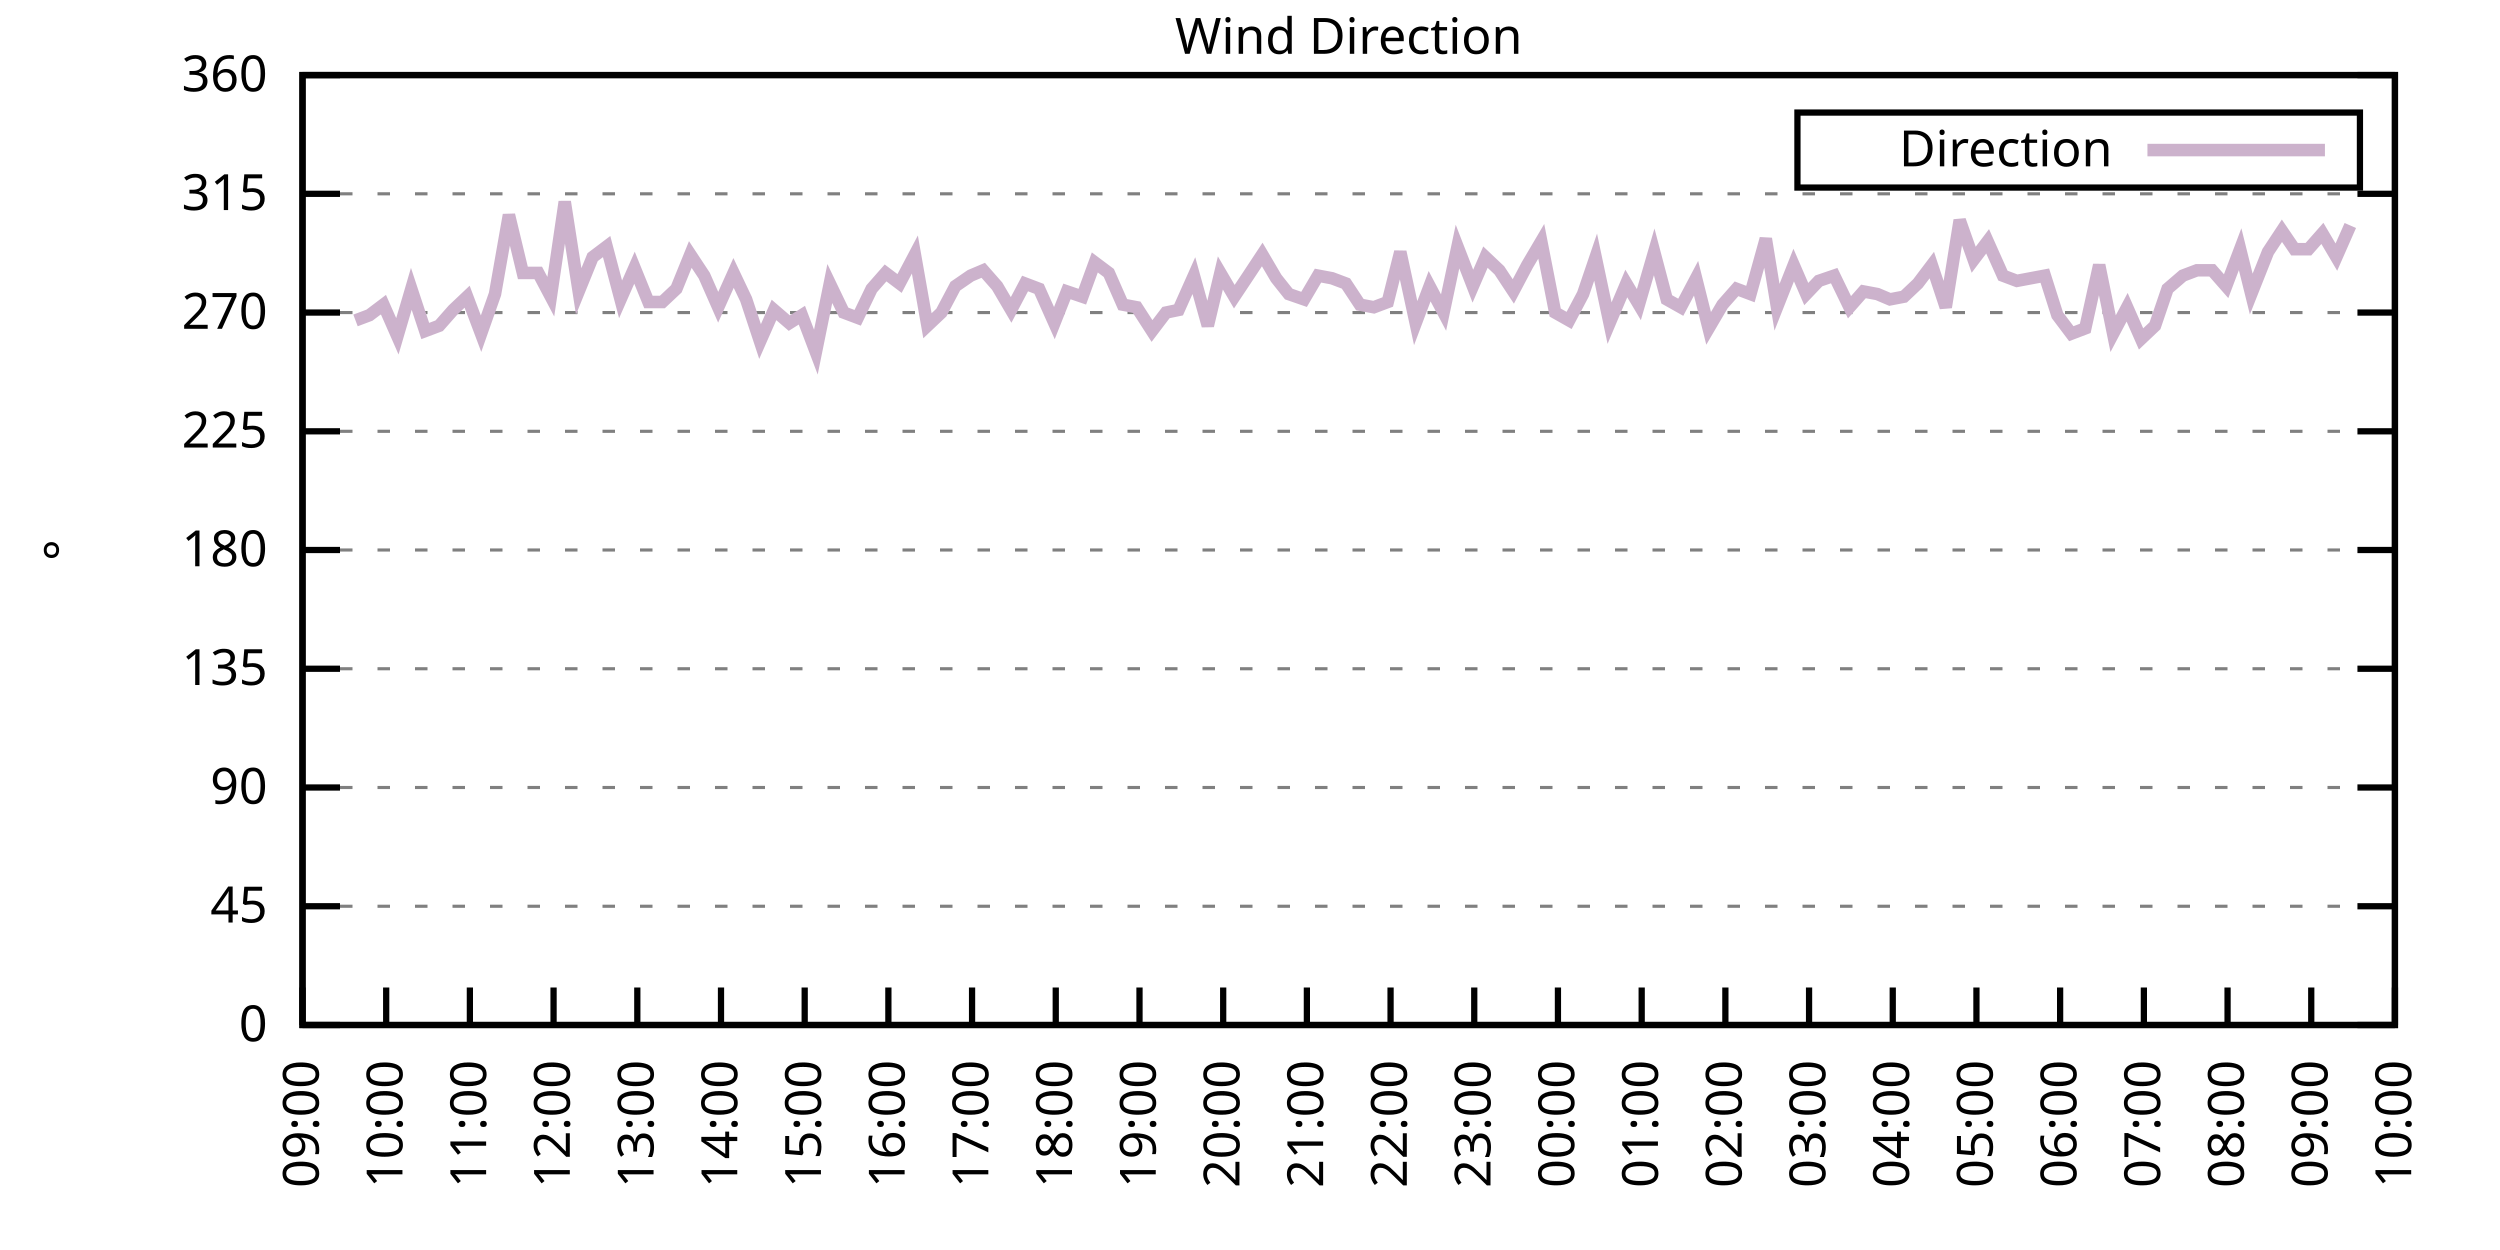
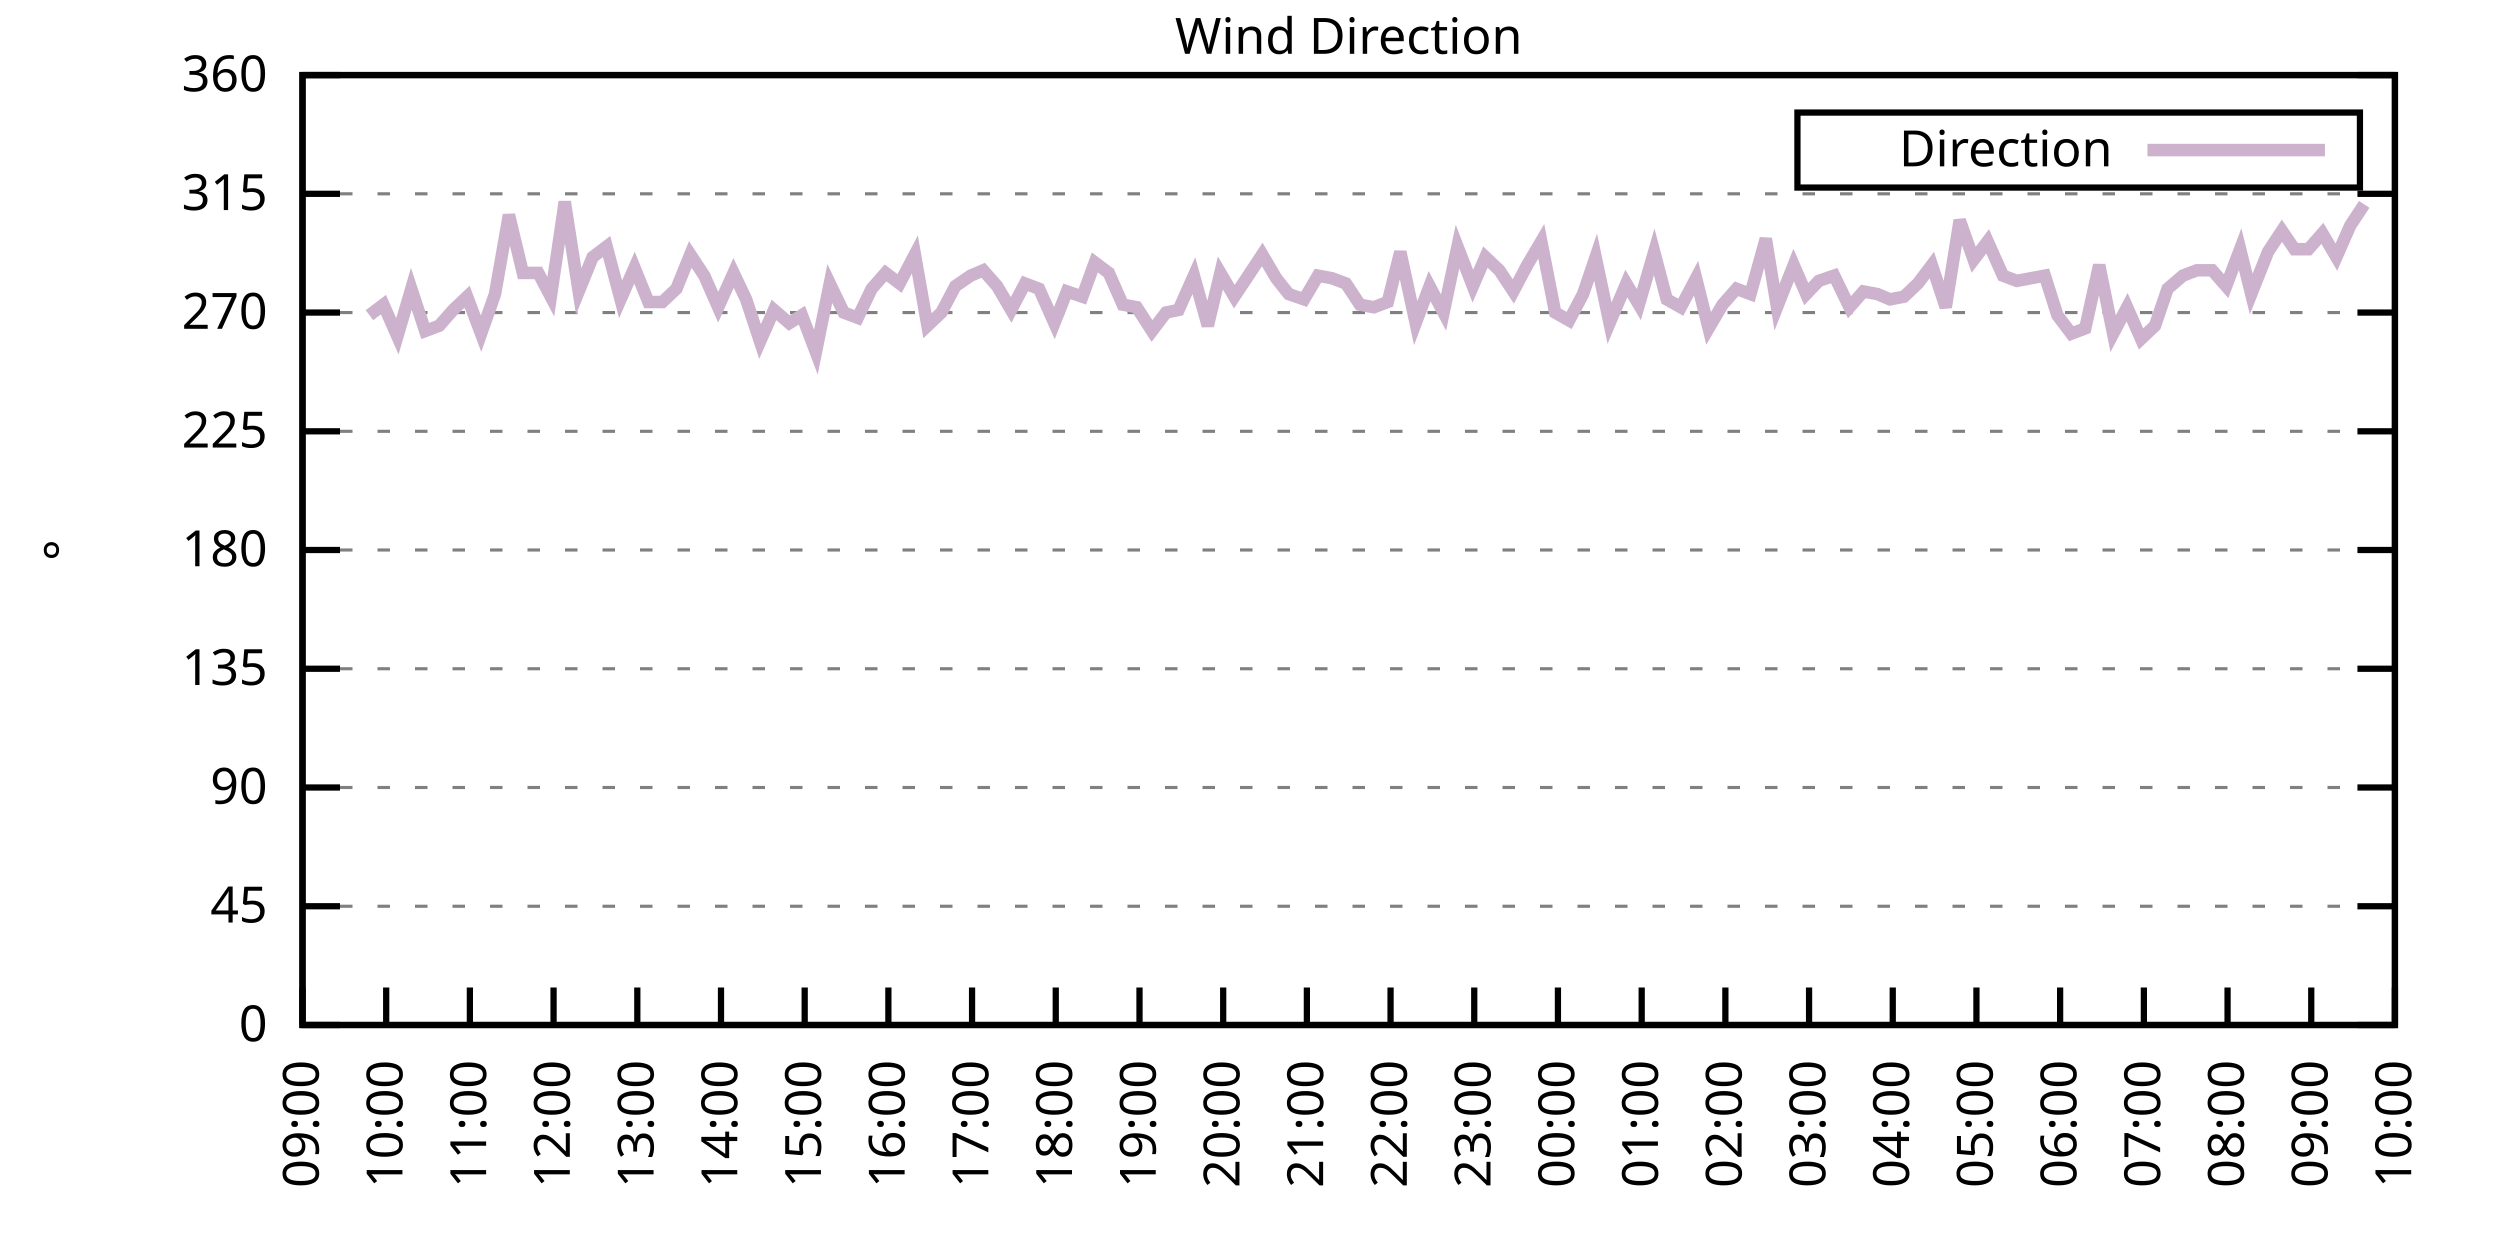
<svg xmlns="http://www.w3.org/2000/svg" xmlns:xlink="http://www.w3.org/1999/xlink" width="400" height="200" viewBox="0 0 400 200">
  <g id="gnuplot_canvas">
    <rect x="0" y="0" width="400" height="200" fill="none" />
    <defs>
      <circle id="gpDot" r="0.5" stroke-width="0.5" stroke="currentColor" />
      <path id="gpPt0" stroke-width="0.333" stroke="currentColor" d="M-1,0 h2 M0,-1 v2" />
      <path id="gpPt1" stroke-width="0.333" stroke="currentColor" d="M-1,-1 L1,1 M1,-1 L-1,1" />
      <path id="gpPt2" stroke-width="0.333" stroke="currentColor" d="M-1,0 L1,0 M0,-1 L0,1 M-1,-1 L1,1 M-1,1 L1,-1" />
      <rect id="gpPt3" stroke-width="0.333" stroke="currentColor" x="-1" y="-1" width="2" height="2" />
      <rect id="gpPt4" stroke-width="0.333" stroke="currentColor" fill="currentColor" x="-1" y="-1" width="2" height="2" />
      <circle id="gpPt5" stroke-width="0.333" stroke="currentColor" cx="0" cy="0" r="1" />
      <use xlink:href="#gpPt5" id="gpPt6" fill="currentColor" stroke="none" />
      <path id="gpPt7" stroke-width="0.333" stroke="currentColor" d="M0,-1.33 L-1.33,0.67 L1.33,0.67 z" />
      <use xlink:href="#gpPt7" id="gpPt8" fill="currentColor" stroke="none" />
      <use xlink:href="#gpPt7" id="gpPt9" stroke="currentColor" transform="rotate(180)" />
      <use xlink:href="#gpPt9" id="gpPt10" fill="currentColor" stroke="none" />
      <use xlink:href="#gpPt3" id="gpPt11" stroke="currentColor" transform="rotate(45)" />
      <use xlink:href="#gpPt11" id="gpPt12" fill="currentColor" stroke="none" />
      <path id="gpPt13" stroke-width="0.333" stroke="currentColor" d="M0,1.330 L1.265,0.411 L0.782,-1.067 L-0.782,-1.076 L-1.265,0.411 z" />
      <use xlink:href="#gpPt13" id="gpPt14" fill="currentColor" stroke="none" />
      <filter id="textbox" filterUnits="objectBoundingBox" x="0" y="0" height="1" width="1">
        <feFlood flood-color="white" flood-opacity="1" result="bgnd" />
        <feComposite in="SourceGraphic" in2="bgnd" operator="atop" />
      </filter>
      <filter id="greybox" filterUnits="objectBoundingBox" x="0" y="0" height="1" width="1">
        <feFlood flood-color="lightgrey" flood-opacity="1" result="grey" />
        <feComposite in="SourceGraphic" in2="grey" operator="atop" />
      </filter>
    </defs>
    <g fill="none" color="white" stroke="currentColor" stroke-width="1.00" stroke-linecap="butt" stroke-linejoin="miter">
</g>
    <g fill="none" color="black" stroke="currentColor" stroke-width="1.00" stroke-linecap="butt" stroke-linejoin="miter">
      <g stroke="none" shape-rendering="crispEdges">
        <polygon fill="rgb(255, 255, 255)" points="48.40,164.00 383.18,164.00 383.18,12.02 48.40,12.02 " />
      </g>
    </g>
    <g fill="none" color="black" stroke="currentColor" stroke-width="1.00" stroke-linecap="butt" stroke-linejoin="miter">
</g>
    <g fill="none" color="black" stroke="black" stroke-width="0.50" stroke-linecap="butt" stroke-linejoin="miter">
</g>
    <g fill="none" color="gray" stroke="currentColor" stroke-width="0.50" stroke-linecap="butt" stroke-linejoin="miter">
      <path stroke="gray" stroke-dasharray="2,4" class="gridline" d="M48.40,164.00 L383.19,164.00  " />
    </g>
    <g fill="none" color="gray" stroke="gray" stroke-width="1.00" stroke-linecap="butt" stroke-linejoin="miter">
</g>
    <g fill="none" color="black" stroke="currentColor" stroke-width="1.00" stroke-linecap="butt" stroke-linejoin="miter">
      <path stroke="black" d="M48.40,164.00 L54.40,164.00 M383.19,164.00 L377.19,164.00  " />
      <g transform="translate(42.80,166.60)" stroke="none" fill="black" font-family="Sans" font-size="8.00" text-anchor="end">
        <text>
          <tspan font-family="Sans"> 0</tspan>
        </text>
      </g>
    </g>
    <g fill="none" color="black" stroke="currentColor" stroke-width="1.00" stroke-linecap="butt" stroke-linejoin="miter">
</g>
    <g fill="none" color="black" stroke="black" stroke-width="0.50" stroke-linecap="butt" stroke-linejoin="miter">
</g>
    <g fill="none" color="gray" stroke="currentColor" stroke-width="0.50" stroke-linecap="butt" stroke-linejoin="miter">
      <path stroke="gray" stroke-dasharray="2,4" class="gridline" d="M48.40,145.00 L383.19,145.00  " />
    </g>
    <g fill="none" color="gray" stroke="gray" stroke-width="1.00" stroke-linecap="butt" stroke-linejoin="miter">
</g>
    <g fill="none" color="black" stroke="currentColor" stroke-width="1.00" stroke-linecap="butt" stroke-linejoin="miter">
      <path stroke="black" d="M48.40,145.00 L54.40,145.00 M383.19,145.00 L377.19,145.00  " />
      <g transform="translate(42.80,147.60)" stroke="none" fill="black" font-family="Sans" font-size="8.00" text-anchor="end">
        <text>
          <tspan font-family="Sans"> 45</tspan>
        </text>
      </g>
    </g>
    <g fill="none" color="black" stroke="currentColor" stroke-width="1.00" stroke-linecap="butt" stroke-linejoin="miter">
</g>
    <g fill="none" color="black" stroke="black" stroke-width="0.50" stroke-linecap="butt" stroke-linejoin="miter">
</g>
    <g fill="none" color="gray" stroke="currentColor" stroke-width="0.50" stroke-linecap="butt" stroke-linejoin="miter">
      <path stroke="gray" stroke-dasharray="2,4" class="gridline" d="M48.40,126.00 L383.19,126.00  " />
    </g>
    <g fill="none" color="gray" stroke="gray" stroke-width="1.00" stroke-linecap="butt" stroke-linejoin="miter">
</g>
    <g fill="none" color="black" stroke="currentColor" stroke-width="1.00" stroke-linecap="butt" stroke-linejoin="miter">
      <path stroke="black" d="M48.40,126.00 L54.40,126.00 M383.19,126.00 L377.19,126.00  " />
      <g transform="translate(42.80,128.60)" stroke="none" fill="black" font-family="Sans" font-size="8.00" text-anchor="end">
        <text>
          <tspan font-family="Sans"> 90</tspan>
        </text>
      </g>
    </g>
    <g fill="none" color="black" stroke="currentColor" stroke-width="1.00" stroke-linecap="butt" stroke-linejoin="miter">
</g>
    <g fill="none" color="black" stroke="black" stroke-width="0.50" stroke-linecap="butt" stroke-linejoin="miter">
</g>
    <g fill="none" color="gray" stroke="currentColor" stroke-width="0.50" stroke-linecap="butt" stroke-linejoin="miter">
      <path stroke="gray" stroke-dasharray="2,4" class="gridline" d="M48.40,107.00 L383.19,107.00  " />
    </g>
    <g fill="none" color="gray" stroke="gray" stroke-width="1.00" stroke-linecap="butt" stroke-linejoin="miter">
</g>
    <g fill="none" color="black" stroke="currentColor" stroke-width="1.00" stroke-linecap="butt" stroke-linejoin="miter">
      <path stroke="black" d="M48.40,107.00 L54.40,107.00 M383.19,107.00 L377.19,107.00  " />
      <g transform="translate(42.80,109.60)" stroke="none" fill="black" font-family="Sans" font-size="8.00" text-anchor="end">
        <text>
          <tspan font-family="Sans"> 135</tspan>
        </text>
      </g>
    </g>
    <g fill="none" color="black" stroke="currentColor" stroke-width="1.00" stroke-linecap="butt" stroke-linejoin="miter">
</g>
    <g fill="none" color="black" stroke="black" stroke-width="0.50" stroke-linecap="butt" stroke-linejoin="miter">
</g>
    <g fill="none" color="gray" stroke="currentColor" stroke-width="0.50" stroke-linecap="butt" stroke-linejoin="miter">
      <path stroke="gray" stroke-dasharray="2,4" class="gridline" d="M48.40,88.00 L383.19,88.00  " />
    </g>
    <g fill="none" color="gray" stroke="gray" stroke-width="1.00" stroke-linecap="butt" stroke-linejoin="miter">
</g>
    <g fill="none" color="black" stroke="currentColor" stroke-width="1.00" stroke-linecap="butt" stroke-linejoin="miter">
      <path stroke="black" d="M48.40,88.00 L54.40,88.00 M383.19,88.00 L377.19,88.00  " />
      <g transform="translate(42.80,90.60)" stroke="none" fill="black" font-family="Sans" font-size="8.00" text-anchor="end">
        <text>
          <tspan font-family="Sans"> 180</tspan>
        </text>
      </g>
    </g>
    <g fill="none" color="black" stroke="currentColor" stroke-width="1.00" stroke-linecap="butt" stroke-linejoin="miter">
</g>
    <g fill="none" color="black" stroke="black" stroke-width="0.50" stroke-linecap="butt" stroke-linejoin="miter">
</g>
    <g fill="none" color="gray" stroke="currentColor" stroke-width="0.50" stroke-linecap="butt" stroke-linejoin="miter">
      <path stroke="gray" stroke-dasharray="2,4" class="gridline" d="M48.40,69.01 L383.19,69.01  " />
    </g>
    <g fill="none" color="gray" stroke="gray" stroke-width="1.00" stroke-linecap="butt" stroke-linejoin="miter">
</g>
    <g fill="none" color="black" stroke="currentColor" stroke-width="1.00" stroke-linecap="butt" stroke-linejoin="miter">
      <path stroke="black" d="M48.40,69.01 L54.40,69.01 M383.19,69.01 L377.19,69.01  " />
      <g transform="translate(42.80,71.61)" stroke="none" fill="black" font-family="Sans" font-size="8.00" text-anchor="end">
        <text>
          <tspan font-family="Sans"> 225</tspan>
        </text>
      </g>
    </g>
    <g fill="none" color="black" stroke="currentColor" stroke-width="1.00" stroke-linecap="butt" stroke-linejoin="miter">
</g>
    <g fill="none" color="black" stroke="black" stroke-width="0.50" stroke-linecap="butt" stroke-linejoin="miter">
</g>
    <g fill="none" color="gray" stroke="currentColor" stroke-width="0.50" stroke-linecap="butt" stroke-linejoin="miter">
      <path stroke="gray" stroke-dasharray="2,4" class="gridline" d="M48.40,50.01 L383.19,50.01  " />
    </g>
    <g fill="none" color="gray" stroke="gray" stroke-width="1.00" stroke-linecap="butt" stroke-linejoin="miter">
</g>
    <g fill="none" color="black" stroke="currentColor" stroke-width="1.00" stroke-linecap="butt" stroke-linejoin="miter">
      <path stroke="black" d="M48.40,50.01 L54.40,50.01 M383.19,50.01 L377.19,50.01  " />
      <g transform="translate(42.80,52.61)" stroke="none" fill="black" font-family="Sans" font-size="8.00" text-anchor="end">
        <text>
          <tspan font-family="Sans"> 270</tspan>
        </text>
      </g>
    </g>
    <g fill="none" color="black" stroke="currentColor" stroke-width="1.00" stroke-linecap="butt" stroke-linejoin="miter">
</g>
    <g fill="none" color="black" stroke="black" stroke-width="0.50" stroke-linecap="butt" stroke-linejoin="miter">
</g>
    <g fill="none" color="gray" stroke="currentColor" stroke-width="0.50" stroke-linecap="butt" stroke-linejoin="miter">
      <path stroke="gray" stroke-dasharray="2,4" class="gridline" d="M48.40,31.01 L383.19,31.01  " />
    </g>
    <g fill="none" color="gray" stroke="gray" stroke-width="1.00" stroke-linecap="butt" stroke-linejoin="miter">
</g>
    <g fill="none" color="black" stroke="currentColor" stroke-width="1.00" stroke-linecap="butt" stroke-linejoin="miter">
      <path stroke="black" d="M48.40,31.01 L54.40,31.01 M383.19,31.01 L377.19,31.01  " />
      <g transform="translate(42.80,33.61)" stroke="none" fill="black" font-family="Sans" font-size="8.00" text-anchor="end">
        <text>
          <tspan font-family="Sans"> 315</tspan>
        </text>
      </g>
    </g>
    <g fill="none" color="black" stroke="currentColor" stroke-width="1.00" stroke-linecap="butt" stroke-linejoin="miter">
</g>
    <g fill="none" color="black" stroke="black" stroke-width="0.50" stroke-linecap="butt" stroke-linejoin="miter">
</g>
    <g fill="none" color="gray" stroke="currentColor" stroke-width="0.50" stroke-linecap="butt" stroke-linejoin="miter">
      <path stroke="gray" stroke-dasharray="2,4" class="gridline" d="M48.40,12.01 L383.19,12.01  " />
    </g>
    <g fill="none" color="gray" stroke="gray" stroke-width="1.00" stroke-linecap="butt" stroke-linejoin="miter">
</g>
    <g fill="none" color="black" stroke="currentColor" stroke-width="1.00" stroke-linecap="butt" stroke-linejoin="miter">
      <path stroke="black" d="M48.40,12.01 L54.40,12.01 M383.19,12.01 L377.19,12.01  " />
      <g transform="translate(42.80,14.61)" stroke="none" fill="black" font-family="Sans" font-size="8.00" text-anchor="end">
        <text>
          <tspan font-family="Sans"> 360</tspan>
        </text>
      </g>
    </g>
    <g fill="none" color="black" stroke="currentColor" stroke-width="1.00" stroke-linecap="butt" stroke-linejoin="miter">
      <path stroke="black" d="M48.40,164.00 L48.40,158.00  " />
      <g transform="translate(51.00,169.60) rotate(270.00)" stroke="none" fill="black" font-family="Sans" font-size="8.00" text-anchor="end">
        <text>
          <tspan font-family="Sans">09:00</tspan>
        </text>
      </g>
    </g>
    <g fill="none" color="black" stroke="currentColor" stroke-width="1.00" stroke-linecap="butt" stroke-linejoin="miter">
      <path stroke="black" d="M61.79,164.00 L61.79,158.00  " />
      <g transform="translate(64.39,169.60) rotate(270.00)" stroke="none" fill="black" font-family="Sans" font-size="8.00" text-anchor="end">
        <text>
          <tspan font-family="Sans">10:00</tspan>
        </text>
      </g>
    </g>
    <g fill="none" color="black" stroke="currentColor" stroke-width="1.00" stroke-linecap="butt" stroke-linejoin="miter">
      <path stroke="black" d="M75.18,164.00 L75.18,158.00  " />
      <g transform="translate(77.78,169.60) rotate(270.00)" stroke="none" fill="black" font-family="Sans" font-size="8.00" text-anchor="end">
        <text>
          <tspan font-family="Sans">11:00</tspan>
        </text>
      </g>
    </g>
    <g fill="none" color="black" stroke="currentColor" stroke-width="1.00" stroke-linecap="butt" stroke-linejoin="miter">
      <path stroke="black" d="M88.57,164.00 L88.57,158.00  " />
      <g transform="translate(91.17,169.60) rotate(270.00)" stroke="none" fill="black" font-family="Sans" font-size="8.00" text-anchor="end">
        <text>
          <tspan font-family="Sans">12:00</tspan>
        </text>
      </g>
    </g>
    <g fill="none" color="black" stroke="currentColor" stroke-width="1.00" stroke-linecap="butt" stroke-linejoin="miter">
      <path stroke="black" d="M101.97,164.00 L101.97,158.00  " />
      <g transform="translate(104.57,169.60) rotate(270.00)" stroke="none" fill="black" font-family="Sans" font-size="8.00" text-anchor="end">
        <text>
          <tspan font-family="Sans">13:00</tspan>
        </text>
      </g>
    </g>
    <g fill="none" color="black" stroke="currentColor" stroke-width="1.00" stroke-linecap="butt" stroke-linejoin="miter">
      <path stroke="black" d="M115.36,164.00 L115.36,158.00  " />
      <g transform="translate(117.96,169.60) rotate(270.00)" stroke="none" fill="black" font-family="Sans" font-size="8.00" text-anchor="end">
        <text>
          <tspan font-family="Sans">14:00</tspan>
        </text>
      </g>
    </g>
    <g fill="none" color="black" stroke="currentColor" stroke-width="1.00" stroke-linecap="butt" stroke-linejoin="miter">
      <path stroke="black" d="M128.75,164.00 L128.75,158.00  " />
      <g transform="translate(131.35,169.60) rotate(270.00)" stroke="none" fill="black" font-family="Sans" font-size="8.00" text-anchor="end">
        <text>
          <tspan font-family="Sans">15:00</tspan>
        </text>
      </g>
    </g>
    <g fill="none" color="black" stroke="currentColor" stroke-width="1.00" stroke-linecap="butt" stroke-linejoin="miter">
      <path stroke="black" d="M142.14,164.00 L142.14,158.00  " />
      <g transform="translate(144.74,169.60) rotate(270.00)" stroke="none" fill="black" font-family="Sans" font-size="8.00" text-anchor="end">
        <text>
          <tspan font-family="Sans">16:00</tspan>
        </text>
      </g>
    </g>
    <g fill="none" color="black" stroke="currentColor" stroke-width="1.00" stroke-linecap="butt" stroke-linejoin="miter">
      <path stroke="black" d="M155.53,164.00 L155.53,158.00  " />
      <g transform="translate(158.13,169.60) rotate(270.00)" stroke="none" fill="black" font-family="Sans" font-size="8.00" text-anchor="end">
        <text>
          <tspan font-family="Sans">17:00</tspan>
        </text>
      </g>
    </g>
    <g fill="none" color="black" stroke="currentColor" stroke-width="1.00" stroke-linecap="butt" stroke-linejoin="miter">
      <path stroke="black" d="M168.92,164.00 L168.92,158.00  " />
      <g transform="translate(171.52,169.60) rotate(270.00)" stroke="none" fill="black" font-family="Sans" font-size="8.00" text-anchor="end">
        <text>
          <tspan font-family="Sans">18:00</tspan>
        </text>
      </g>
    </g>
    <g fill="none" color="black" stroke="currentColor" stroke-width="1.00" stroke-linecap="butt" stroke-linejoin="miter">
      <path stroke="black" d="M182.32,164.00 L182.32,158.00  " />
      <g transform="translate(184.92,169.60) rotate(270.00)" stroke="none" fill="black" font-family="Sans" font-size="8.00" text-anchor="end">
        <text>
          <tspan font-family="Sans">19:00</tspan>
        </text>
      </g>
    </g>
    <g fill="none" color="black" stroke="currentColor" stroke-width="1.00" stroke-linecap="butt" stroke-linejoin="miter">
      <path stroke="black" d="M195.71,164.00 L195.71,158.00  " />
      <g transform="translate(198.31,169.60) rotate(270.00)" stroke="none" fill="black" font-family="Sans" font-size="8.00" text-anchor="end">
        <text>
          <tspan font-family="Sans">20:00</tspan>
        </text>
      </g>
    </g>
    <g fill="none" color="black" stroke="currentColor" stroke-width="1.00" stroke-linecap="butt" stroke-linejoin="miter">
      <path stroke="black" d="M209.10,164.00 L209.10,158.00  " />
      <g transform="translate(211.70,169.60) rotate(270.00)" stroke="none" fill="black" font-family="Sans" font-size="8.00" text-anchor="end">
        <text>
          <tspan font-family="Sans">21:00</tspan>
        </text>
      </g>
    </g>
    <g fill="none" color="black" stroke="currentColor" stroke-width="1.00" stroke-linecap="butt" stroke-linejoin="miter">
      <path stroke="black" d="M222.49,164.00 L222.49,158.00  " />
      <g transform="translate(225.09,169.60) rotate(270.00)" stroke="none" fill="black" font-family="Sans" font-size="8.00" text-anchor="end">
        <text>
          <tspan font-family="Sans">22:00</tspan>
        </text>
      </g>
    </g>
    <g fill="none" color="black" stroke="currentColor" stroke-width="1.00" stroke-linecap="butt" stroke-linejoin="miter">
      <path stroke="black" d="M235.88,164.00 L235.88,158.00  " />
      <g transform="translate(238.48,169.60) rotate(270.00)" stroke="none" fill="black" font-family="Sans" font-size="8.00" text-anchor="end">
        <text>
          <tspan font-family="Sans">23:00</tspan>
        </text>
      </g>
    </g>
    <g fill="none" color="black" stroke="currentColor" stroke-width="1.00" stroke-linecap="butt" stroke-linejoin="miter">
      <path stroke="black" d="M249.27,164.00 L249.27,158.00  " />
      <g transform="translate(251.87,169.60) rotate(270.00)" stroke="none" fill="black" font-family="Sans" font-size="8.00" text-anchor="end">
        <text>
          <tspan font-family="Sans">00:00</tspan>
        </text>
      </g>
    </g>
    <g fill="none" color="black" stroke="currentColor" stroke-width="1.00" stroke-linecap="butt" stroke-linejoin="miter">
      <path stroke="black" d="M262.67,164.00 L262.67,158.00  " />
      <g transform="translate(265.27,169.60) rotate(270.00)" stroke="none" fill="black" font-family="Sans" font-size="8.00" text-anchor="end">
        <text>
          <tspan font-family="Sans">01:00</tspan>
        </text>
      </g>
    </g>
    <g fill="none" color="black" stroke="currentColor" stroke-width="1.00" stroke-linecap="butt" stroke-linejoin="miter">
      <path stroke="black" d="M276.06,164.00 L276.06,158.00  " />
      <g transform="translate(278.66,169.60) rotate(270.00)" stroke="none" fill="black" font-family="Sans" font-size="8.00" text-anchor="end">
        <text>
          <tspan font-family="Sans">02:00</tspan>
        </text>
      </g>
    </g>
    <g fill="none" color="black" stroke="currentColor" stroke-width="1.00" stroke-linecap="butt" stroke-linejoin="miter">
      <path stroke="black" d="M289.45,164.00 L289.45,158.00  " />
      <g transform="translate(292.05,169.60) rotate(270.00)" stroke="none" fill="black" font-family="Sans" font-size="8.00" text-anchor="end">
        <text>
          <tspan font-family="Sans">03:00</tspan>
        </text>
      </g>
    </g>
    <g fill="none" color="black" stroke="currentColor" stroke-width="1.00" stroke-linecap="butt" stroke-linejoin="miter">
      <path stroke="black" d="M302.84,164.00 L302.84,158.00  " />
      <g transform="translate(305.44,169.60) rotate(270.00)" stroke="none" fill="black" font-family="Sans" font-size="8.00" text-anchor="end">
        <text>
          <tspan font-family="Sans">04:00</tspan>
        </text>
      </g>
    </g>
    <g fill="none" color="black" stroke="currentColor" stroke-width="1.00" stroke-linecap="butt" stroke-linejoin="miter">
      <path stroke="black" d="M316.23,164.00 L316.23,158.00  " />
      <g transform="translate(318.83,169.60) rotate(270.00)" stroke="none" fill="black" font-family="Sans" font-size="8.00" text-anchor="end">
        <text>
          <tspan font-family="Sans">05:00</tspan>
        </text>
      </g>
    </g>
    <g fill="none" color="black" stroke="currentColor" stroke-width="1.00" stroke-linecap="butt" stroke-linejoin="miter">
      <path stroke="black" d="M329.62,164.00 L329.62,158.00  " />
      <g transform="translate(332.22,169.60) rotate(270.00)" stroke="none" fill="black" font-family="Sans" font-size="8.00" text-anchor="end">
        <text>
          <tspan font-family="Sans">06:00</tspan>
        </text>
      </g>
    </g>
    <g fill="none" color="black" stroke="currentColor" stroke-width="1.00" stroke-linecap="butt" stroke-linejoin="miter">
      <path stroke="black" d="M343.02,164.00 L343.02,158.00  " />
      <g transform="translate(345.62,169.60) rotate(270.00)" stroke="none" fill="black" font-family="Sans" font-size="8.00" text-anchor="end">
        <text>
          <tspan font-family="Sans">07:00</tspan>
        </text>
      </g>
    </g>
    <g fill="none" color="black" stroke="currentColor" stroke-width="1.00" stroke-linecap="butt" stroke-linejoin="miter">
      <path stroke="black" d="M356.41,164.00 L356.41,158.00  " />
      <g transform="translate(359.01,169.60) rotate(270.00)" stroke="none" fill="black" font-family="Sans" font-size="8.00" text-anchor="end">
        <text>
          <tspan font-family="Sans">08:00</tspan>
        </text>
      </g>
    </g>
    <g fill="none" color="black" stroke="currentColor" stroke-width="1.00" stroke-linecap="butt" stroke-linejoin="miter">
      <path stroke="black" d="M369.80,164.00 L369.80,158.00  " />
      <g transform="translate(372.40,169.60) rotate(270.00)" stroke="none" fill="black" font-family="Sans" font-size="8.00" text-anchor="end">
        <text>
          <tspan font-family="Sans">09:00</tspan>
        </text>
      </g>
    </g>
    <g fill="none" color="black" stroke="currentColor" stroke-width="1.00" stroke-linecap="butt" stroke-linejoin="miter">
      <path stroke="black" d="M383.19,164.00 L383.19,158.00  " />
      <g transform="translate(385.79,169.60) rotate(270.00)" stroke="none" fill="black" font-family="Sans" font-size="8.00" text-anchor="end">
        <text>
          <tspan font-family="Sans">10:00</tspan>
        </text>
      </g>
    </g>
    <g fill="none" color="black" stroke="currentColor" stroke-width="1.00" stroke-linecap="butt" stroke-linejoin="miter">
</g>
    <g fill="none" color="black" stroke="currentColor" stroke-width="1.00" stroke-linecap="butt" stroke-linejoin="miter">
      <path stroke="black" d="M48.40,12.01 L48.40,164.00 L383.19,164.00 L383.19,12.01 L48.40,12.01 Z  " />
    </g>
    <g fill="none" color="black" stroke="currentColor" stroke-width="1.00" stroke-linecap="butt" stroke-linejoin="miter">
</g>
    <g fill="none" color="black" stroke="currentColor" stroke-width="1.00" stroke-linecap="butt" stroke-linejoin="miter">
      <path stroke="black" d="M287.59,30.01 L287.59,18.01 L377.59,18.01 L377.59,30.01 L287.59,30.01 Z  " />
    </g>
    <g id="Wind_direction_plot_1">
      <g fill="none" color="white" stroke="black" stroke-width="2.00" stroke-linecap="butt" stroke-linejoin="miter">
</g>
      <g fill="none" color="black" stroke="currentColor" stroke-width="2.00" stroke-linecap="butt" stroke-linejoin="miter">
        <g transform="translate(337.99,26.61)" stroke="none" fill="black" font-family="Sans" font-size="8.00" text-anchor="end">
          <text>
            <tspan font-family="Sans">Direction</tspan>
          </text>
        </g>
      </g>
      <g fill="none" color="black" stroke="currentColor" stroke-width="2.00" stroke-linecap="butt" stroke-linejoin="miter">
-         <path stroke="rgb(204, 178, 204)" d="M343.59,24.01 L371.99,24.01 M56.88,51.27 L59.11,50.43 L61.35,48.74 L63.58,53.81 L65.81,46.21 L68.04,52.96   L70.27,52.12 L72.50,49.59 L74.74,47.47 L76.97,53.39 L79.20,47.05 L81.43,34.39 L83.66,43.67 L86.12,43.67   L88.13,47.47 L90.36,32.28 L92.59,46.63 L94.82,41.14 L97.06,39.45 L99.29,47.90 L101.52,42.83 L103.75,48.32   L105.98,48.32 L108.22,46.21 L110.45,40.72 L112.68,44.10 L114.91,49.16 L117.37,43.67 L119.38,47.90 L121.61,54.65   L123.84,49.59 L126.29,51.70 L128.30,50.43 L130.54,56.34 L132.77,45.36 L135.00,50.01 L137.23,50.85 L139.46,46.21   L141.69,43.67 L143.93,45.36 L146.38,40.72 L148.39,52.12 L150.62,50.01 L152.85,45.79 L155.31,44.10 L157.32,43.25   L159.55,45.79 L161.78,49.59 L164.01,45.36 L166.25,46.21 L168.70,51.70 L170.71,46.63 L173.17,47.47 L175.17,41.99   L177.41,43.67 L179.64,48.74 L181.87,49.16 L184.32,52.96 L186.56,50.01 L188.57,49.59 L191.02,44.10 L193.25,52.12   L195.26,43.67 L197.49,47.47 L199.73,44.10 L201.96,40.72 L204.19,44.52 L206.20,47.05 L208.65,47.90 L210.88,44.10   L213.12,44.52 L215.35,45.36 L217.58,48.74 L219.81,49.16 L222.04,48.32 L224.05,40.30 L226.51,51.70 L228.74,45.79   L230.97,50.01 L233.20,39.45 L235.66,45.79 L237.67,41.14 L239.90,43.25 L242.13,46.63 L244.36,42.41 L246.60,38.61   L248.83,50.01 L251.06,51.27 L253.29,47.05 L255.30,41.14 L257.53,51.70 L260.21,45.36 L262.22,48.74 L264.67,40.30   L266.68,47.90 L268.92,49.16 L271.37,44.52 L273.38,52.54 L275.61,48.74 L277.84,46.21 L280.07,47.05 L282.53,38.19   L284.32,49.16 L286.99,42.41 L289.00,47.05 L291.01,44.94 L293.47,44.10 L295.92,49.16 L298.15,46.63 L300.39,47.05   L302.39,47.90 L304.63,47.47 L306.86,45.36 L309.09,42.41 L311.32,49.16 L313.55,35.23 L315.79,41.56 L318.02,38.61   L320.47,44.10 L322.70,44.94 L327.17,44.10 L329.18,50.43 L331.41,53.39 L333.64,52.54 L335.87,42.41 L338.10,53.39   L340.34,49.16 L342.57,54.23 L344.80,52.12 L346.81,46.21 L349.26,44.10 L351.50,43.25 L353.95,43.25 L356.18,45.79   L358.42,39.87 L360.20,47.05 L362.88,40.30 L365.11,36.92 L367.12,39.87 L369.35,39.87 L371.58,37.34 L373.82,41.14   L376.05,36.08  " />
+         <path stroke="rgb(204, 178, 204)" d="M343.59,24.01 L371.99,24.01 M59.11,50.43 L61.35,48.74 L63.58,53.81 L65.81,46.21 L68.04,52.96 L70.27,52.12   L72.50,49.59 L74.74,47.47 L76.97,53.39 L79.20,47.05 L81.43,34.39 L83.66,43.67 L86.12,43.67 L88.13,47.47   L90.36,32.28 L92.59,46.63 L94.82,41.14 L97.06,39.45 L99.29,47.90 L101.52,42.83 L103.75,48.32 L105.98,48.32   L108.22,46.21 L110.45,40.72 L112.68,44.10 L114.91,49.16 L117.37,43.67 L119.38,47.90 L121.61,54.65 L123.84,49.59   L126.29,51.70 L128.30,50.43 L130.54,56.34 L132.77,45.36 L135.00,50.01 L137.23,50.85 L139.46,46.21 L141.69,43.67   L143.93,45.36 L146.38,40.72 L148.39,52.12 L150.62,50.01 L152.85,45.79 L155.31,44.10 L157.32,43.25 L159.55,45.79   L161.78,49.59 L164.01,45.36 L166.25,46.21 L168.70,51.70 L170.71,46.63 L173.17,47.47 L175.17,41.99 L177.41,43.67   L179.64,48.74 L181.87,49.16 L184.32,52.96 L186.56,50.01 L188.57,49.59 L191.02,44.10 L193.25,52.12 L195.26,43.67   L197.49,47.47 L199.73,44.10 L201.96,40.72 L204.19,44.52 L206.20,47.05 L208.65,47.90 L210.88,44.10 L213.12,44.52   L215.35,45.36 L217.58,48.74 L219.81,49.16 L222.04,48.32 L224.05,40.30 L226.51,51.70 L228.74,45.79 L230.97,50.01   L233.20,39.45 L235.66,45.79 L237.67,41.14 L239.90,43.25 L242.13,46.63 L244.36,42.41 L246.60,38.61 L248.83,50.01   L251.06,51.27 L253.29,47.05 L255.30,41.14 L257.53,51.70 L260.21,45.36 L262.22,48.74 L264.67,40.30 L266.68,47.90   L268.92,49.16 L271.37,44.52 L273.38,52.54 L275.61,48.74 L277.84,46.21 L280.07,47.05 L282.53,38.19 L284.32,49.16   L286.99,42.41 L289.00,47.05 L291.01,44.94 L293.47,44.10 L295.92,49.16 L298.15,46.63 L300.39,47.05 L302.39,47.90   L304.63,47.47 L306.86,45.36 L309.09,42.41 L311.32,49.16 L313.55,35.23 L315.79,41.56 L318.02,38.61 L320.47,44.10   L322.70,44.94 L327.17,44.10 L329.18,50.43 L331.41,53.39 L333.64,52.54 L335.87,42.41 L338.10,53.39 L340.34,49.16   L342.57,54.23 L344.80,52.12 L346.81,46.21 L349.26,44.10 L351.50,43.25 L353.95,43.25 L356.18,45.79 L358.42,39.87   L360.20,47.05 L362.88,40.30 L365.11,36.92 L367.12,39.87 L369.35,39.87 L371.58,37.34 L373.82,41.14 L376.05,36.08   L378.28,32.70  " />
      </g>
    </g>
    <g fill="none" color="black" stroke="currentColor" stroke-width="2.00" stroke-linecap="butt" stroke-linejoin="miter">
</g>
    <g fill="none" color="black" stroke="black" stroke-width="1.00" stroke-linecap="butt" stroke-linejoin="miter">
</g>
    <g fill="none" color="black" stroke="currentColor" stroke-width="1.00" stroke-linecap="butt" stroke-linejoin="miter">
      <path stroke="black" d="M48.40,12.01 L48.40,164.00 L383.19,164.00 L383.19,12.01 L48.40,12.01 Z  " />
      <g transform="translate(12.80,88.01) rotate(270.00)" stroke="none" fill="black" font-family="Sans" font-size="8.00" text-anchor="middle">
        <text>
          <tspan font-family="Sans">°</tspan>
        </text>
      </g>
    </g>
    <g fill="none" color="black" stroke="currentColor" stroke-width="1.00" stroke-linecap="butt" stroke-linejoin="miter">
</g>
    <g fill="none" color="black" stroke="currentColor" stroke-width="1.00" stroke-linecap="butt" stroke-linejoin="miter">
      <g transform="translate(215.79,8.61)" stroke="none" fill="black" font-family="Sans" font-size="8.00" text-anchor="middle">
        <text>
          <tspan font-family="Sans">Wind Direction</tspan>
        </text>
      </g>
    </g>
    <g fill="none" color="black" stroke="currentColor" stroke-width="1.00" stroke-linecap="butt" stroke-linejoin="miter">
</g>
  </g>
</svg>
